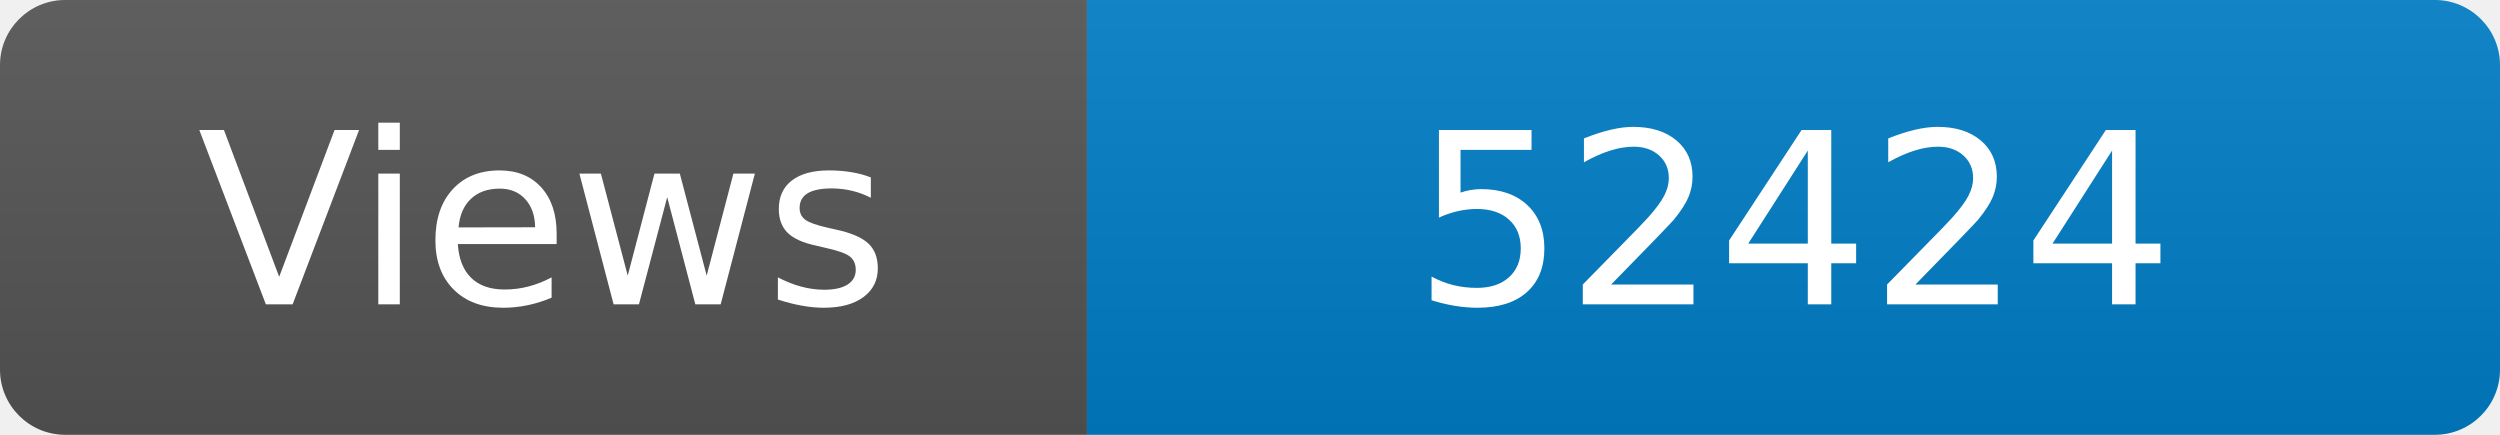
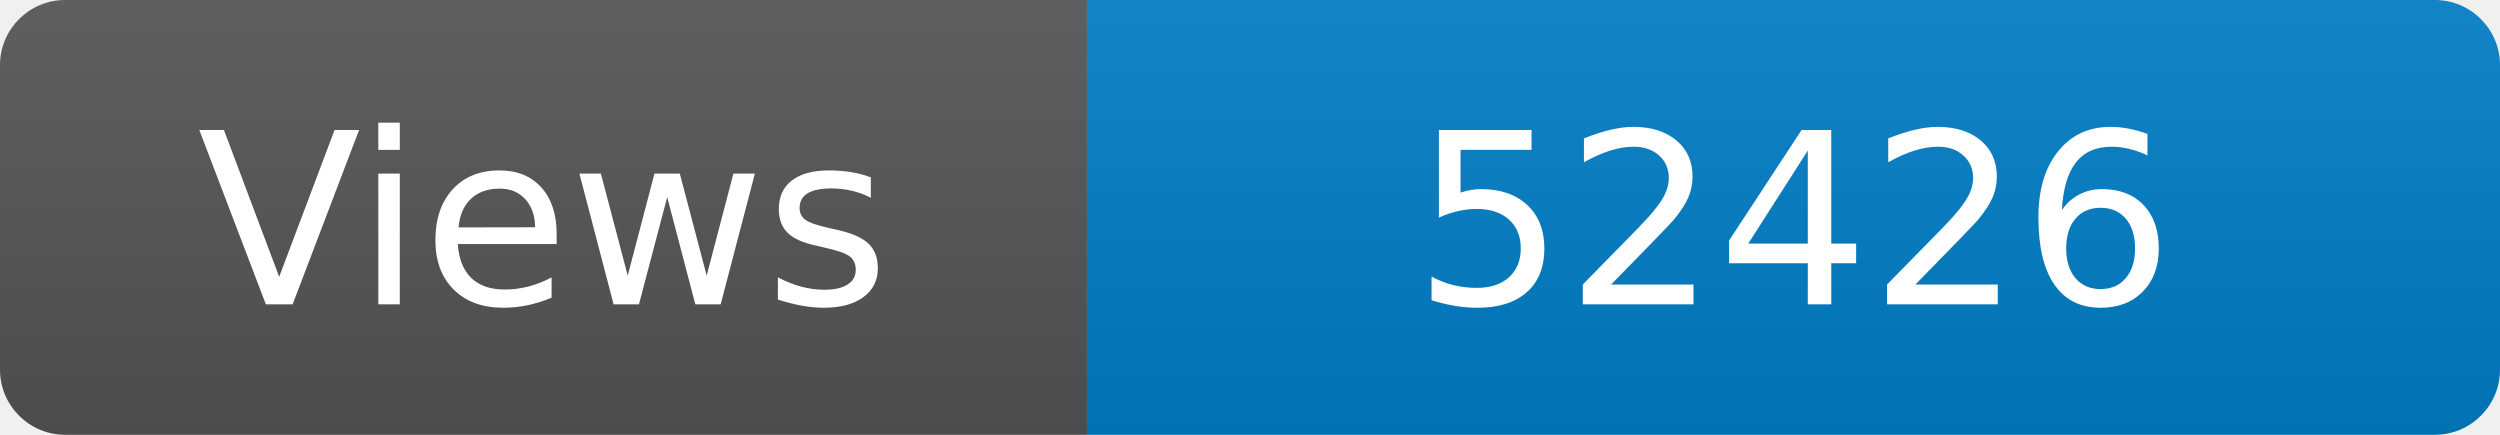
<svg xmlns="http://www.w3.org/2000/svg" width="115" height="20" role="img" aria-label="Maintained?: yes">
  <linearGradient id="s" x2="0" y2="100%">
    <stop offset="0" stop-color="#bbb" stop-opacity=".1" />
    <stop offset="1" stop-opacity=".1" />
  </linearGradient>
  <clipPath id="r">
    <rect width="115" height="20" rx="3" fill="#fff" />
  </clipPath>
  <g clip-path="url(#r)">
    <rect width="50" height="20" fill="#555" />
    <rect x="50" width="160" height="20" fill="#007ec6" />
    <rect width="115" height="20" fill="url(#s)" />
  </g>
  <g fill="#fff" text-anchor="middle" font-family="Verdana,Geneva,DejaVu Sans,sans-serif" font-size="110">
    <text x="250" y="140" transform="scale(.1)" fill="#fff">Views</text>
-     <text x="825" y="140" transform="scale(.1)" fill="#fff">52424</text>
+     <text x="825" y="140" transform="scale(.1)" fill="#fff">52426</text>
  </g>
</svg>
